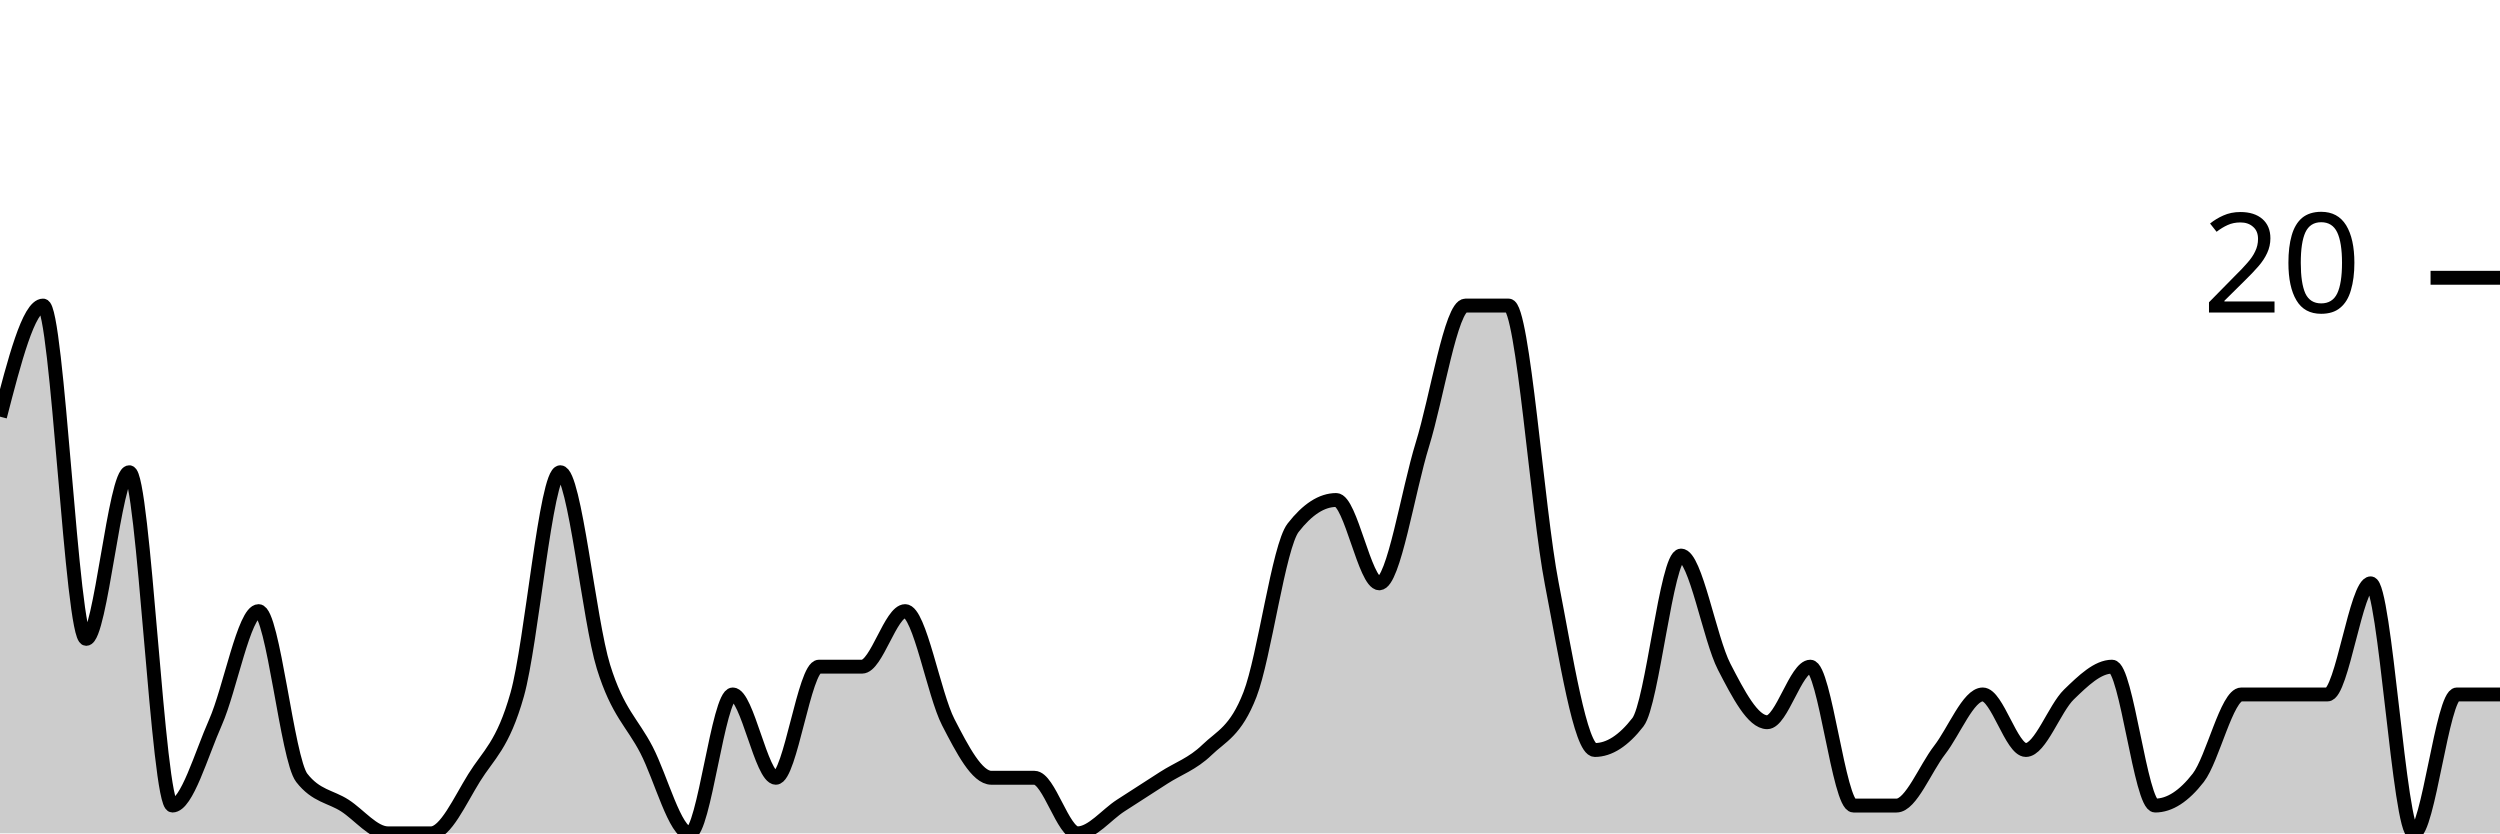
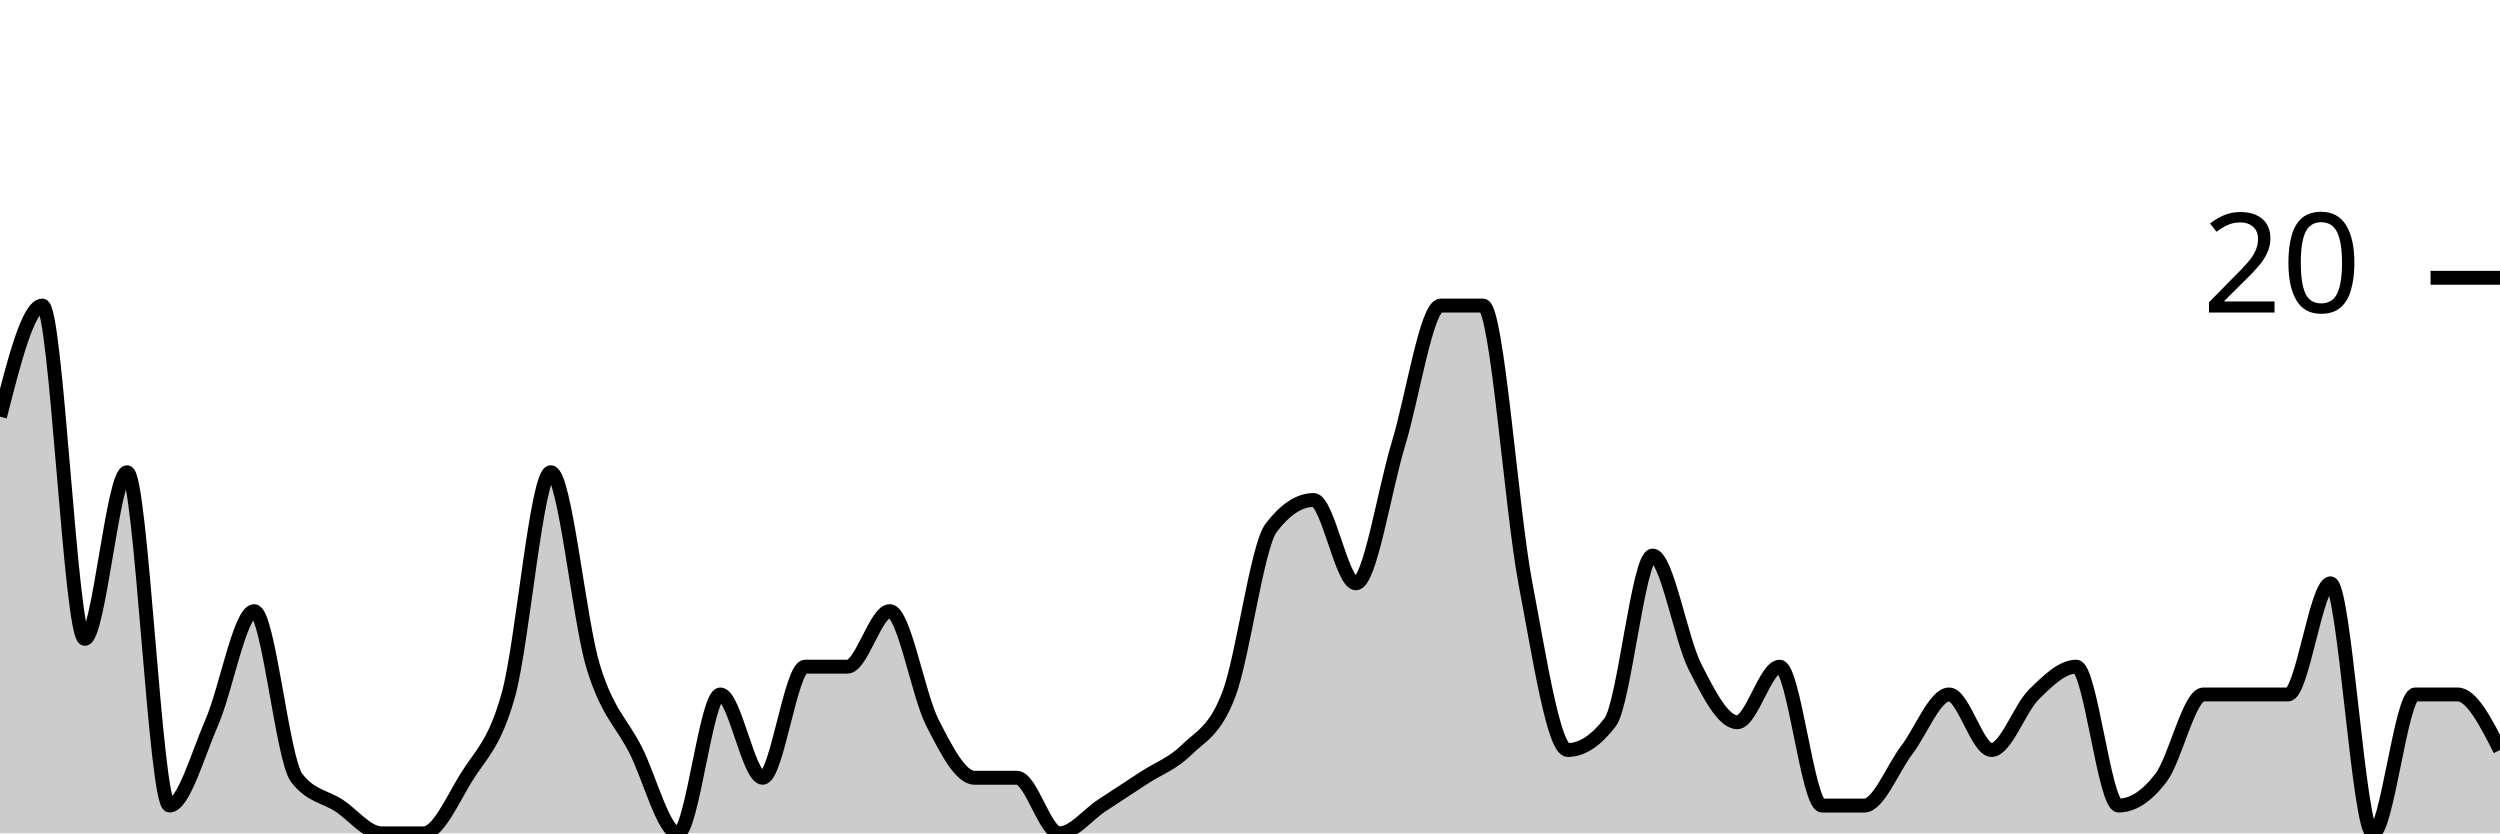
<svg xmlns="http://www.w3.org/2000/svg" viewBox="0 0 180 60">
  <g transform="translate(0,20)">
-     <path class="area" fill="rgba(0, 0, 0, 0.2)" d="M0,10C1.034,6,2.069,2,3.103,2C4.138,2,5.172,26,6.207,26C7.241,26,8.276,14,9.31,14C10.345,14,11.379,38,12.414,38C13.448,38,14.483,34.333,15.517,32C16.552,29.667,17.586,24,18.621,24C19.655,24,20.69,34.667,21.724,36C22.759,37.333,23.793,37.333,24.828,38C25.862,38.667,26.897,40,27.931,40C28.966,40,30,40,31.034,40C32.069,40,33.103,37.667,34.138,36C35.172,34.333,36.207,33.667,37.241,30C38.276,26.333,39.31,14,40.345,14C41.379,14,42.414,24.667,43.448,28C44.483,31.333,45.517,32,46.552,34C47.586,36,48.621,40,49.655,40C50.69,40,51.724,30,52.759,30C53.793,30,54.828,36,55.862,36C56.897,36,57.931,28,58.966,28C60,28,61.034,28,62.069,28C63.103,28,64.138,24,65.172,24C66.207,24,67.241,30,68.276,32C69.31,34,70.345,36,71.379,36C72.414,36,73.448,36,74.483,36C75.517,36,76.552,40,77.586,40C78.621,40,79.655,38.667,80.69,38C81.724,37.333,82.759,36.667,83.793,36C84.828,35.333,85.862,35,86.897,34C87.931,33,88.966,32.667,90,30C91.034,27.333,92.069,19.333,93.103,18C94.138,16.667,95.172,16,96.207,16C97.241,16,98.276,22,99.31,22C100.345,22,101.379,15.333,102.414,12C103.448,8.667,104.483,2,105.517,2C106.552,2,107.586,2,108.621,2C109.655,2,110.69,16.667,111.724,22C112.759,27.333,113.793,34,114.828,34C115.862,34,116.897,33.333,117.931,32C118.966,30.667,120,20,121.034,20C122.069,20,123.103,26,124.138,28C125.172,30,126.207,32,127.241,32C128.276,32,129.31,28,130.345,28C131.379,28,132.414,38,133.448,38C134.483,38,135.517,38,136.552,38C137.586,38,138.621,35.333,139.655,34C140.69,32.667,141.724,30,142.759,30C143.793,30,144.828,34,145.862,34C146.897,34,147.931,31,148.966,30C150,29,151.034,28,152.069,28C153.103,28,154.138,38,155.172,38C156.207,38,157.241,37.333,158.276,36C159.31,34.667,160.345,30,161.379,30C162.414,30,163.448,30,164.483,30C165.517,30,166.552,30,167.586,30C168.621,30,169.655,22,170.69,22C171.724,22,172.759,40,173.793,40C174.828,40,175.862,30,176.897,30C177.931,30,178.966,30,180,30L180,40C178.966,40,177.931,40,176.897,40C175.862,40,174.828,40,173.793,40C172.759,40,171.724,40,170.69,40C169.655,40,168.621,40,167.586,40C166.552,40,165.517,40,164.483,40C163.448,40,162.414,40,161.379,40C160.345,40,159.31,40,158.276,40C157.241,40,156.207,40,155.172,40C154.138,40,153.103,40,152.069,40C151.034,40,150,40,148.966,40C147.931,40,146.897,40,145.862,40C144.828,40,143.793,40,142.759,40C141.724,40,140.69,40,139.655,40C138.621,40,137.586,40,136.552,40C135.517,40,134.483,40,133.448,40C132.414,40,131.379,40,130.345,40C129.31,40,128.276,40,127.241,40C126.207,40,125.172,40,124.138,40C123.103,40,122.069,40,121.034,40C120,40,118.966,40,117.931,40C116.897,40,115.862,40,114.828,40C113.793,40,112.759,40,111.724,40C110.69,40,109.655,40,108.621,40C107.586,40,106.552,40,105.517,40C104.483,40,103.448,40,102.414,40C101.379,40,100.345,40,99.31,40C98.276,40,97.241,40,96.207,40C95.172,40,94.138,40,93.103,40C92.069,40,91.034,40,90,40C88.966,40,87.931,40,86.897,40C85.862,40,84.828,40,83.793,40C82.759,40,81.724,40,80.69,40C79.655,40,78.621,40,77.586,40C76.552,40,75.517,40,74.483,40C73.448,40,72.414,40,71.379,40C70.345,40,69.31,40,68.276,40C67.241,40,66.207,40,65.172,40C64.138,40,63.103,40,62.069,40C61.034,40,60,40,58.966,40C57.931,40,56.897,40,55.862,40C54.828,40,53.793,40,52.759,40C51.724,40,50.69,40,49.655,40C48.621,40,47.586,40,46.552,40C45.517,40,44.483,40,43.448,40C42.414,40,41.379,40,40.345,40C39.31,40,38.276,40,37.241,40C36.207,40,35.172,40,34.138,40C33.103,40,32.069,40,31.034,40C30,40,28.966,40,27.931,40C26.897,40,25.862,40,24.828,40C23.793,40,22.759,40,21.724,40C20.69,40,19.655,40,18.621,40C17.586,40,16.552,40,15.517,40C14.483,40,13.448,40,12.414,40C11.379,40,10.345,40,9.31,40C8.276,40,7.241,40,6.207,40C5.172,40,4.138,40,3.103,40C2.069,40,1.034,40,0,40Z" />
-     <path class="line" stroke="black" fill="none" d="M0,10C1.034,6,2.069,2,3.103,2C4.138,2,5.172,26,6.207,26C7.241,26,8.276,14,9.31,14C10.345,14,11.379,38,12.414,38C13.448,38,14.483,34.333,15.517,32C16.552,29.667,17.586,24,18.621,24C19.655,24,20.69,34.667,21.724,36C22.759,37.333,23.793,37.333,24.828,38C25.862,38.667,26.897,40,27.931,40C28.966,40,30,40,31.034,40C32.069,40,33.103,37.667,34.138,36C35.172,34.333,36.207,33.667,37.241,30C38.276,26.333,39.31,14,40.345,14C41.379,14,42.414,24.667,43.448,28C44.483,31.333,45.517,32,46.552,34C47.586,36,48.621,40,49.655,40C50.69,40,51.724,30,52.759,30C53.793,30,54.828,36,55.862,36C56.897,36,57.931,28,58.966,28C60,28,61.034,28,62.069,28C63.103,28,64.138,24,65.172,24C66.207,24,67.241,30,68.276,32C69.31,34,70.345,36,71.379,36C72.414,36,73.448,36,74.483,36C75.517,36,76.552,40,77.586,40C78.621,40,79.655,38.667,80.69,38C81.724,37.333,82.759,36.667,83.793,36C84.828,35.333,85.862,35,86.897,34C87.931,33,88.966,32.667,90,30C91.034,27.333,92.069,19.333,93.103,18C94.138,16.667,95.172,16,96.207,16C97.241,16,98.276,22,99.31,22C100.345,22,101.379,15.333,102.414,12C103.448,8.667,104.483,2,105.517,2C106.552,2,107.586,2,108.621,2C109.655,2,110.69,16.667,111.724,22C112.759,27.333,113.793,34,114.828,34C115.862,34,116.897,33.333,117.931,32C118.966,30.667,120,20,121.034,20C122.069,20,123.103,26,124.138,28C125.172,30,126.207,32,127.241,32C128.276,32,129.31,28,130.345,28C131.379,28,132.414,38,133.448,38C134.483,38,135.517,38,136.552,38C137.586,38,138.621,35.333,139.655,34C140.69,32.667,141.724,30,142.759,30C143.793,30,144.828,34,145.862,34C146.897,34,147.931,31,148.966,30C150,29,151.034,28,152.069,28C153.103,28,154.138,38,155.172,38C156.207,38,157.241,37.333,158.276,36C159.31,34.667,160.345,30,161.379,30C162.414,30,163.448,30,164.483,30C165.517,30,166.552,30,167.586,30C168.621,30,169.655,22,170.69,22C171.724,22,172.759,40,173.793,40C174.828,40,175.862,30,176.897,30C177.931,30,178.966,30,180,30" />
+     <path class="area" fill="rgba(0, 0, 0, 0.2)" d="M0,10C1.017,6,2.034,2,3.051,2C4.068,2,5.085,26,6.102,26C7.119,26,8.136,14,9.153,14C10.169,14,11.186,38,12.203,38C13.22,38,14.237,34.333,15.254,32C16.271,29.667,17.288,24,18.305,24C19.322,24,20.339,34.667,21.356,36C22.373,37.333,23.39,37.333,24.407,38C25.424,38.667,26.441,40,27.458,40C28.475,40,29.492,40,30.508,40C31.525,40,32.542,37.667,33.559,36C34.576,34.333,35.593,33.667,36.61,30C37.627,26.333,38.644,14,39.661,14C40.678,14,41.695,24.667,42.712,28C43.729,31.333,44.746,32,45.763,34C46.78,36,47.797,40,48.814,40C49.831,40,50.847,30,51.864,30C52.881,30,53.898,36,54.915,36C55.932,36,56.949,28,57.966,28C58.983,28,60,28,61.017,28C62.034,28,63.051,24,64.068,24C65.085,24,66.102,30,67.119,32C68.136,34,69.153,36,70.169,36C71.186,36,72.203,36,73.22,36C74.237,36,75.254,40,76.271,40C77.288,40,78.305,38.667,79.322,38C80.339,37.333,81.356,36.667,82.373,36C83.39,35.333,84.407,35,85.424,34C86.441,33,87.458,32.667,88.475,30C89.492,27.333,90.508,19.333,91.525,18C92.542,16.667,93.559,16,94.576,16C95.593,16,96.61,22,97.627,22C98.644,22,99.661,15.333,100.678,12C101.695,8.667,102.712,2,103.729,2C104.746,2,105.763,2,106.78,2C107.797,2,108.814,16.667,109.831,22C110.847,27.333,111.864,34,112.881,34C113.898,34,114.915,33.333,115.932,32C116.949,30.667,117.966,20,118.983,20C120,20,121.017,26,122.034,28C123.051,30,124.068,32,125.085,32C126.102,32,127.119,28,128.136,28C129.153,28,130.169,38,131.186,38C132.203,38,133.22,38,134.237,38C135.254,38,136.271,35.333,137.288,34C138.305,32.667,139.322,30,140.339,30C141.356,30,142.373,34,143.39,34C144.407,34,145.424,31,146.441,30C147.458,29,148.475,28,149.492,28C150.508,28,151.525,38,152.542,38C153.559,38,154.576,37.333,155.593,36C156.61,34.667,157.627,30,158.644,30C159.661,30,160.678,30,161.695,30C162.712,30,163.729,30,164.746,30C165.763,30,166.78,22,167.797,22C168.814,22,169.831,40,170.847,40C171.864,40,172.881,30,173.898,30C174.915,30,175.932,30,176.949,30C177.966,30,178.983,32,180,34L180,40C178.983,40,177.966,40,176.949,40C175.932,40,174.915,40,173.898,40C172.881,40,171.864,40,170.847,40C169.831,40,168.814,40,167.797,40C166.78,40,165.763,40,164.746,40C163.729,40,162.712,40,161.695,40C160.678,40,159.661,40,158.644,40C157.627,40,156.61,40,155.593,40C154.576,40,153.559,40,152.542,40C151.525,40,150.508,40,149.492,40C148.475,40,147.458,40,146.441,40C145.424,40,144.407,40,143.39,40C142.373,40,141.356,40,140.339,40C139.322,40,138.305,40,137.288,40C136.271,40,135.254,40,134.237,40C133.22,40,132.203,40,131.186,40C130.169,40,129.153,40,128.136,40C127.119,40,126.102,40,125.085,40C124.068,40,123.051,40,122.034,40C121.017,40,120,40,118.983,40C117.966,40,116.949,40,115.932,40C114.915,40,113.898,40,112.881,40C111.864,40,110.847,40,109.831,40C108.814,40,107.797,40,106.78,40C105.763,40,104.746,40,103.729,40C102.712,40,101.695,40,100.678,40C99.661,40,98.644,40,97.627,40C96.61,40,95.593,40,94.576,40C93.559,40,92.542,40,91.525,40C90.508,40,89.492,40,88.475,40C87.458,40,86.441,40,85.424,40C84.407,40,83.39,40,82.373,40C81.356,40,80.339,40,79.322,40C78.305,40,77.288,40,76.271,40C75.254,40,74.237,40,73.22,40C72.203,40,71.186,40,70.169,40C69.153,40,68.136,40,67.119,40C66.102,40,65.085,40,64.068,40C63.051,40,62.034,40,61.017,40C60,40,58.983,40,57.966,40C56.949,40,55.932,40,54.915,40C53.898,40,52.881,40,51.864,40C50.847,40,49.831,40,48.814,40C47.797,40,46.78,40,45.763,40C44.746,40,43.729,40,42.712,40C41.695,40,40.678,40,39.661,40C38.644,40,37.627,40,36.61,40C35.593,40,34.576,40,33.559,40C32.542,40,31.525,40,30.508,40C29.492,40,28.475,40,27.458,40C26.441,40,25.424,40,24.407,40C23.39,40,22.373,40,21.356,40C20.339,40,19.322,40,18.305,40C17.288,40,16.271,40,15.254,40C14.237,40,13.22,40,12.203,40C11.186,40,10.169,40,9.153,40C8.136,40,7.119,40,6.102,40C5.085,40,4.068,40,3.051,40C2.034,40,1.017,40,0,40Z" />
+     <path class="line" stroke="black" fill="none" d="M0,10C1.017,6,2.034,2,3.051,2C4.068,2,5.085,26,6.102,26C7.119,26,8.136,14,9.153,14C10.169,14,11.186,38,12.203,38C13.22,38,14.237,34.333,15.254,32C16.271,29.667,17.288,24,18.305,24C19.322,24,20.339,34.667,21.356,36C22.373,37.333,23.39,37.333,24.407,38C25.424,38.667,26.441,40,27.458,40C28.475,40,29.492,40,30.508,40C31.525,40,32.542,37.667,33.559,36C34.576,34.333,35.593,33.667,36.61,30C37.627,26.333,38.644,14,39.661,14C40.678,14,41.695,24.667,42.712,28C43.729,31.333,44.746,32,45.763,34C46.78,36,47.797,40,48.814,40C49.831,40,50.847,30,51.864,30C52.881,30,53.898,36,54.915,36C55.932,36,56.949,28,57.966,28C58.983,28,60,28,61.017,28C62.034,28,63.051,24,64.068,24C65.085,24,66.102,30,67.119,32C68.136,34,69.153,36,70.169,36C71.186,36,72.203,36,73.22,36C74.237,36,75.254,40,76.271,40C77.288,40,78.305,38.667,79.322,38C80.339,37.333,81.356,36.667,82.373,36C83.39,35.333,84.407,35,85.424,34C86.441,33,87.458,32.667,88.475,30C89.492,27.333,90.508,19.333,91.525,18C92.542,16.667,93.559,16,94.576,16C95.593,16,96.61,22,97.627,22C98.644,22,99.661,15.333,100.678,12C101.695,8.667,102.712,2,103.729,2C104.746,2,105.763,2,106.78,2C107.797,2,108.814,16.667,109.831,22C110.847,27.333,111.864,34,112.881,34C113.898,34,114.915,33.333,115.932,32C116.949,30.667,117.966,20,118.983,20C120,20,121.017,26,122.034,28C123.051,30,124.068,32,125.085,32C126.102,32,127.119,28,128.136,28C129.153,28,130.169,38,131.186,38C132.203,38,133.22,38,134.237,38C135.254,38,136.271,35.333,137.288,34C138.305,32.667,139.322,30,140.339,30C141.356,30,142.373,34,143.39,34C144.407,34,145.424,31,146.441,30C147.458,29,148.475,28,149.492,28C150.508,28,151.525,38,152.542,38C153.559,38,154.576,37.333,155.593,36C156.61,34.667,157.627,30,158.644,30C159.661,30,160.678,30,161.695,30C162.712,30,163.729,30,164.746,30C165.763,30,166.78,22,167.797,22C168.814,22,169.831,40,170.847,40C171.864,40,172.881,30,173.898,30C174.915,30,175.932,30,176.949,30C177.966,30,178.983,32,180,34" />
    <path class="axis-ceiling" stroke-width="1" stroke="black" fill="none" d="M175,0L180,0" />
    <text class="axis-ceiling-label" font-family="sans-serif" text-anchor="end" font-size="10px" x="170" y="2.5">20</text>
  </g>
</svg>
